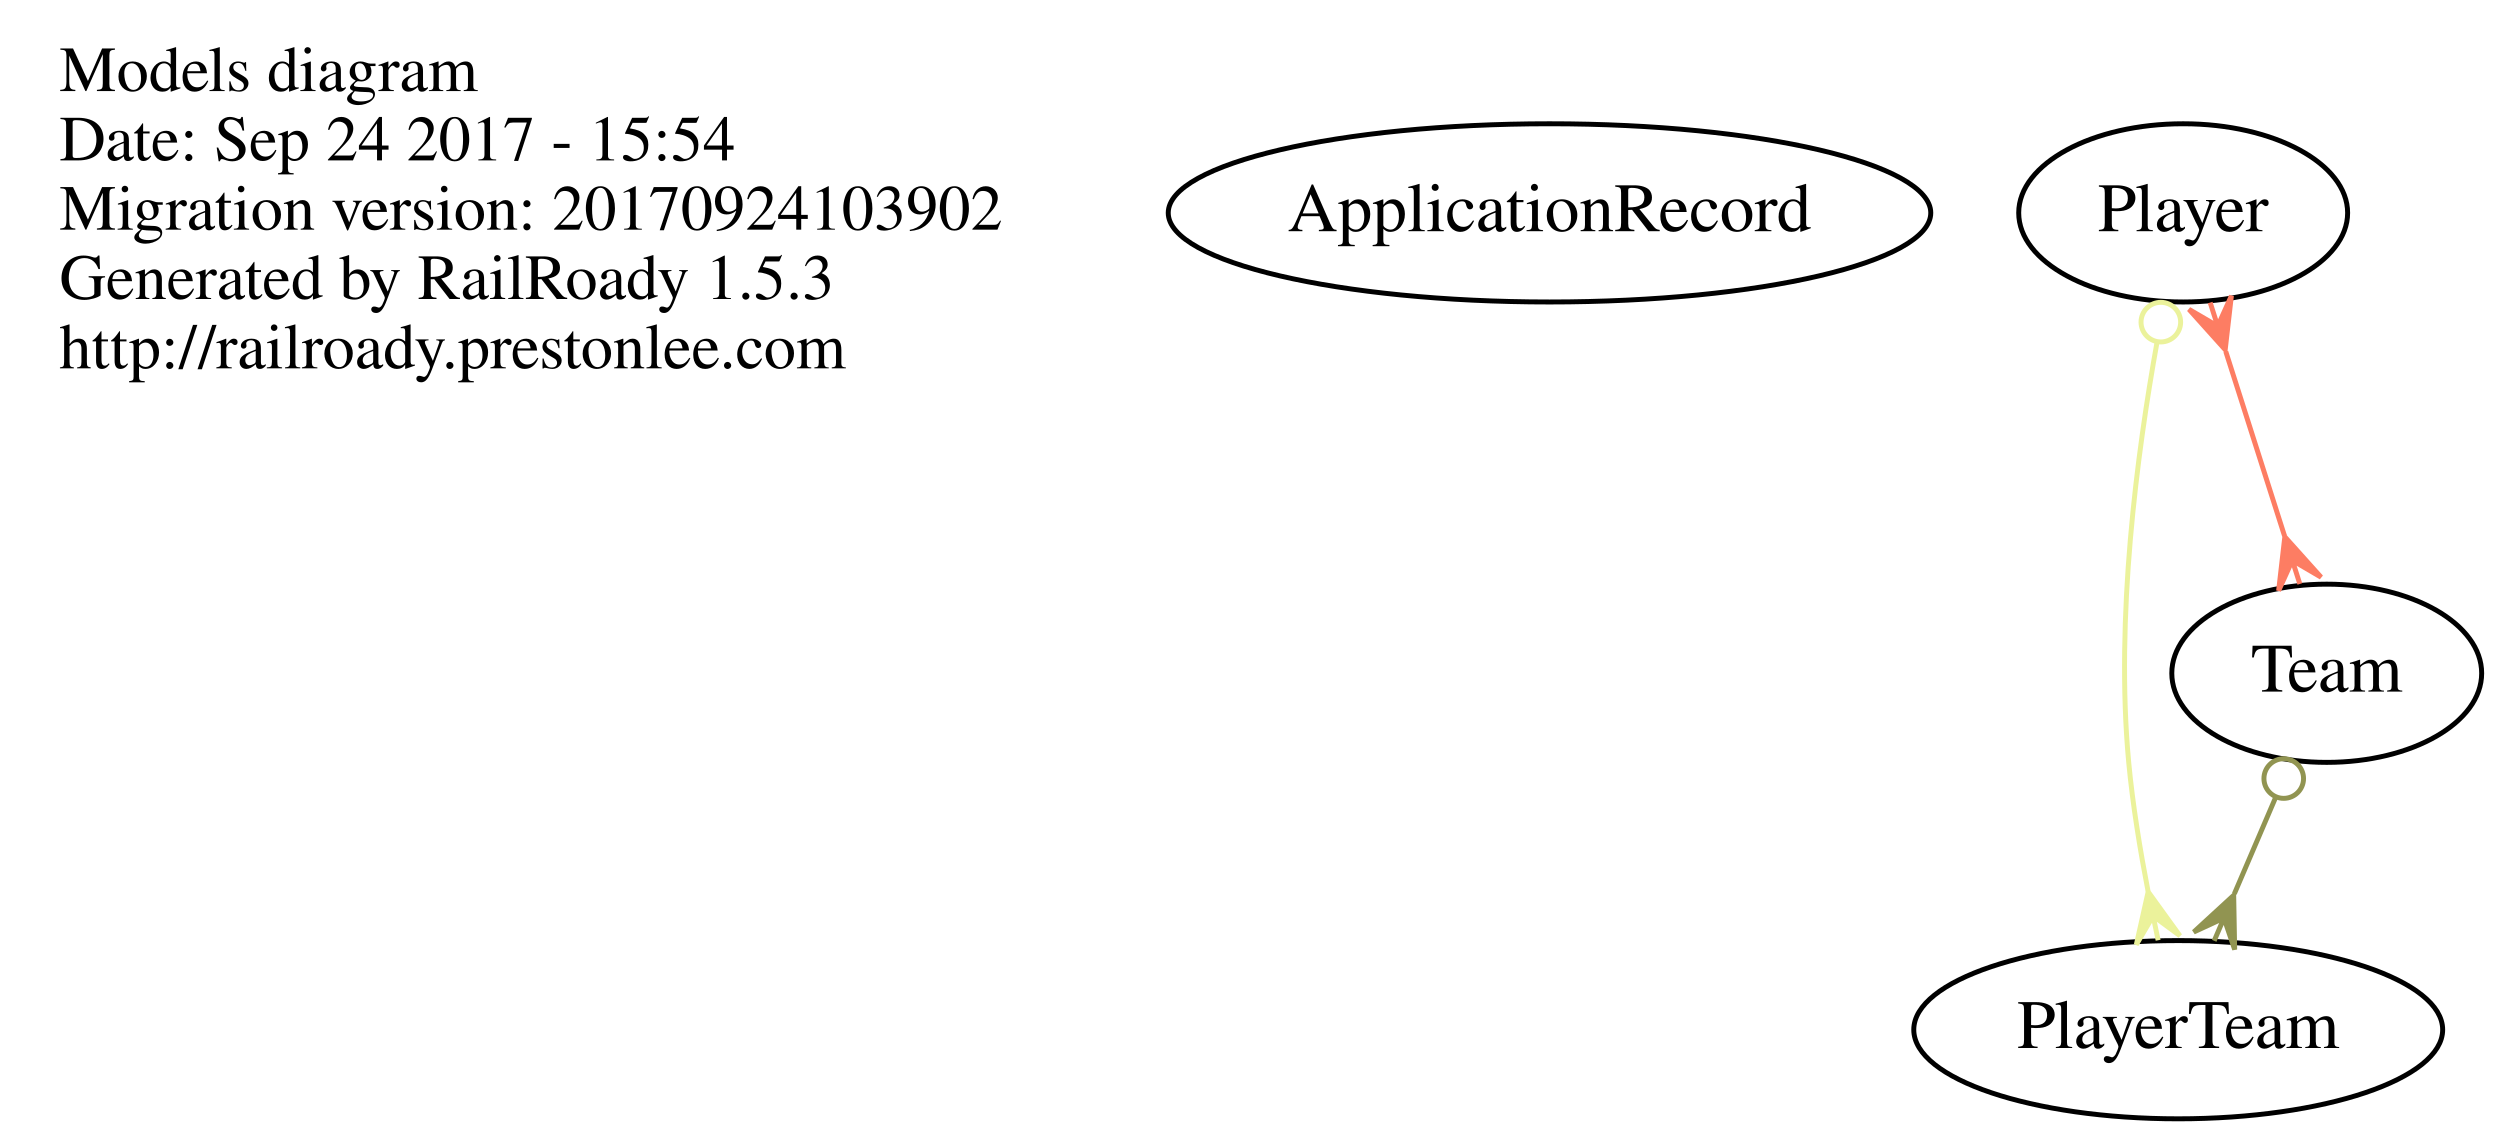
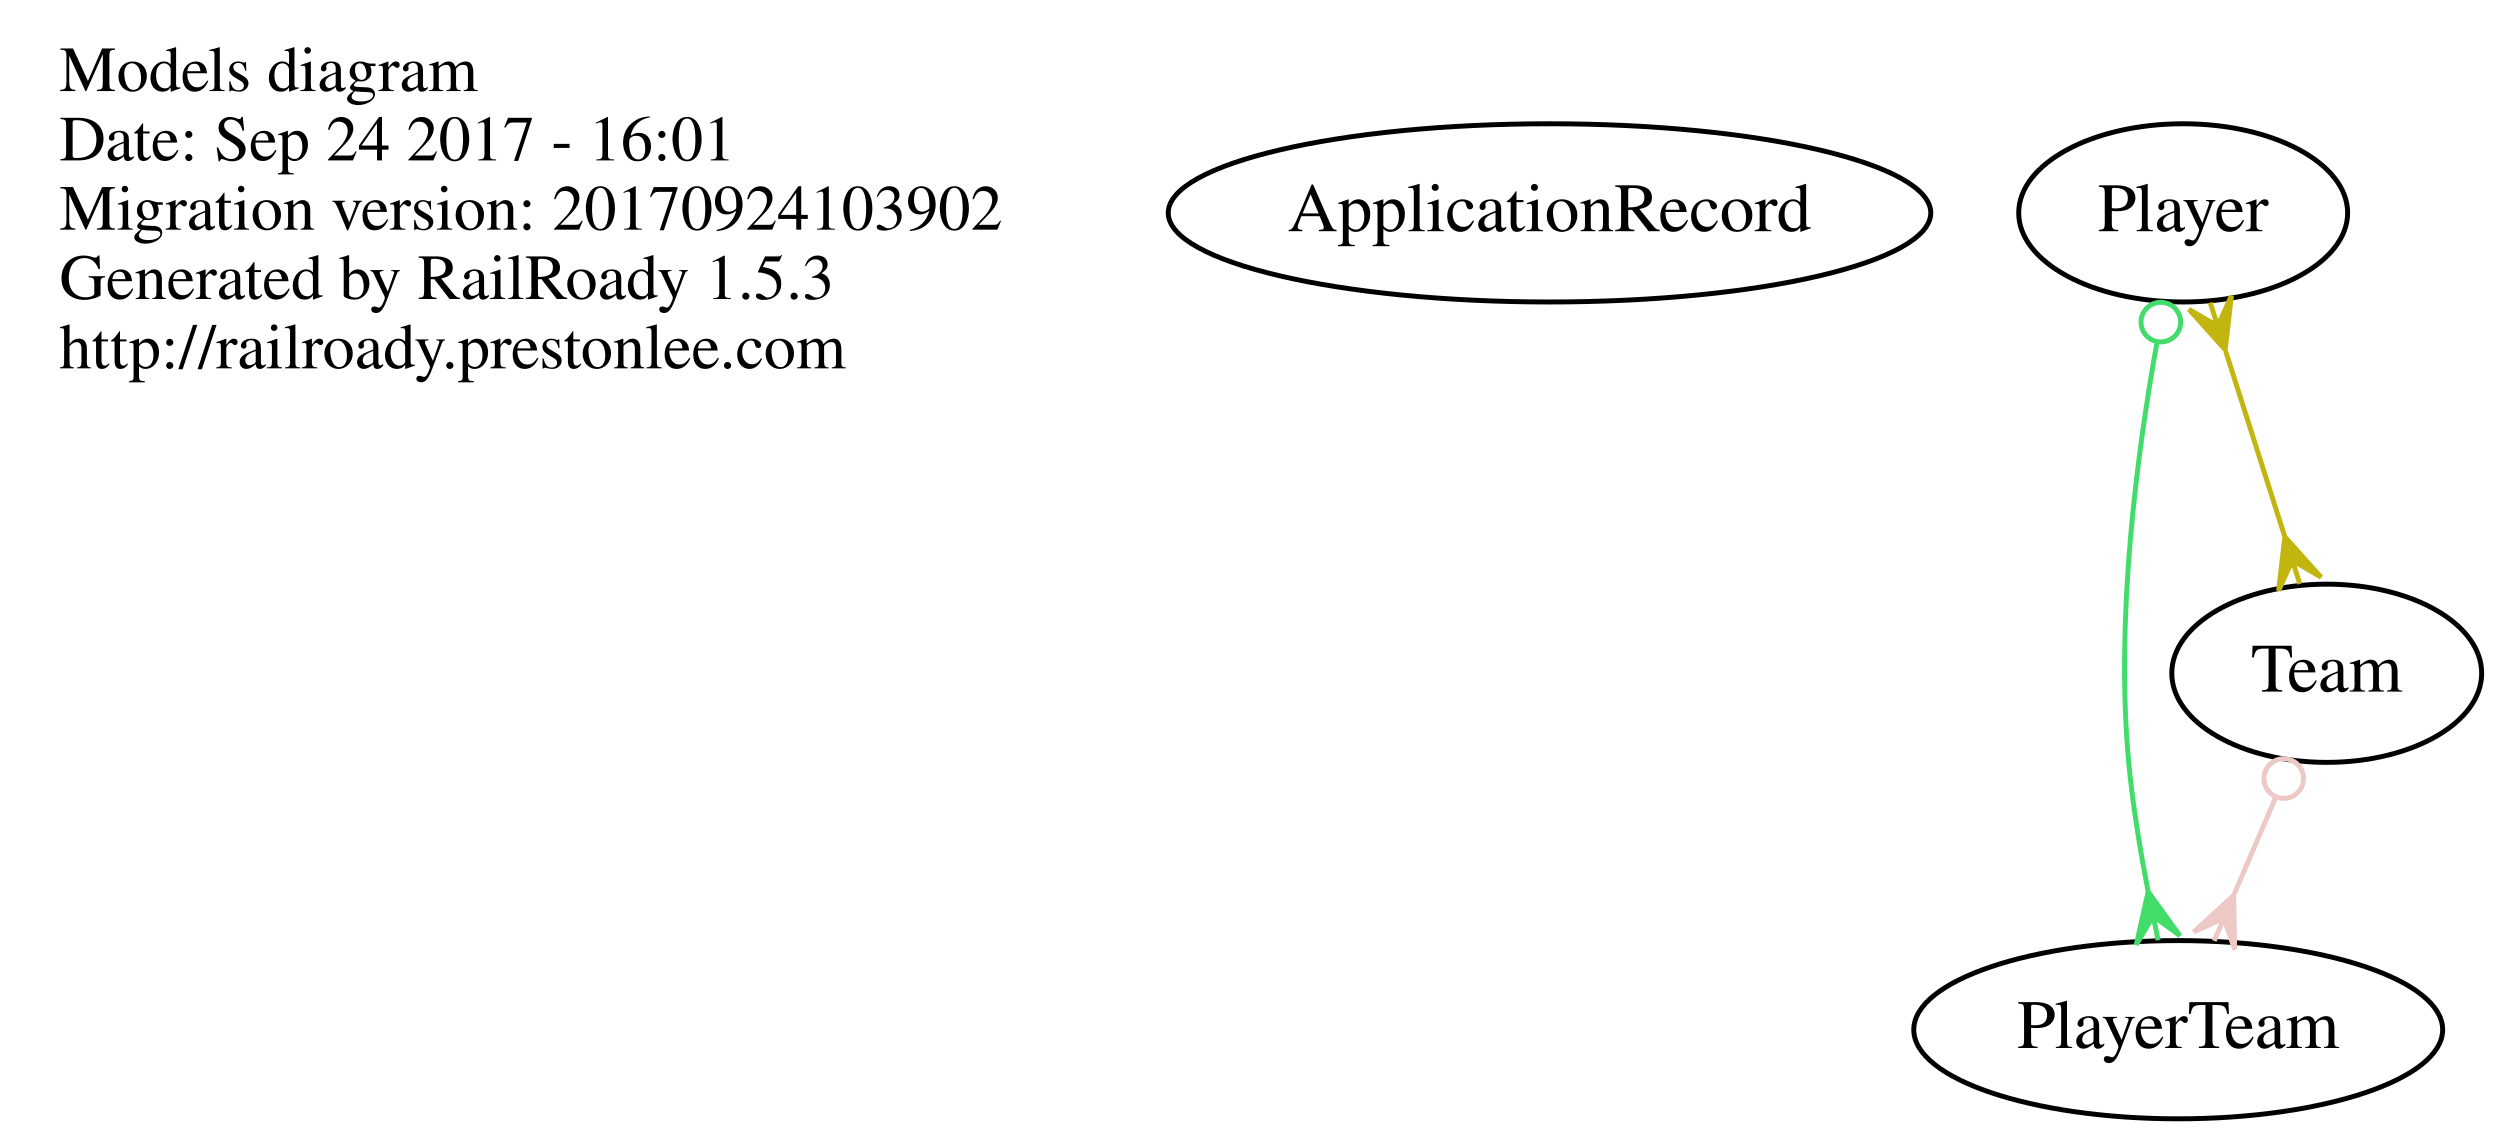
<svg xmlns="http://www.w3.org/2000/svg" width="505pt" height="230pt" viewBox="0.00 0.00 505.00 230.00">
  <g id="graph0" class="graph" transform="scale(1 1) rotate(0) translate(4 226)">
    <polygon fill="none" stroke="none" points="-4,4 -4,-226 501,-226 501,4 -4,4" />
    <g id="node1" class="node">
      <text text-anchor="start" x="8" y="-207.6" font-family="Times,serif" font-size="13.00">Models diagram</text>
-       <text text-anchor="start" x="8" y="-193.6" font-family="Times,serif" font-size="13.00">Date: Sep 24 2017 - 15:54</text>
+       <text text-anchor="start" x="8" y="-193.6" font-family="Times,serif" font-size="13.00">Date: Sep 24 2017 - 16:01</text>
      <text text-anchor="start" x="8" y="-179.6" font-family="Times,serif" font-size="13.00">Migration version: 20170924103902</text>
      <text text-anchor="start" x="8" y="-165.6" font-family="Times,serif" font-size="13.00">Generated by RailRoady 1.5.3</text>
      <text text-anchor="start" x="8" y="-151.6" font-family="Times,serif" font-size="13.00">http://railroady.prestonlee.com</text>
    </g>
    <g id="node2" class="node">
      <ellipse fill="none" stroke="black" cx="309" cy="-183" rx="77.015" ry="18" />
      <text text-anchor="middle" x="309" y="-179.3" font-family="Times,serif" font-size="14.00">ApplicationRecord</text>
    </g>
    <g id="node3" class="node">
      <ellipse fill="none" stroke="black" cx="437" cy="-183" rx="33.221" ry="18" />
      <text text-anchor="middle" x="437" y="-179.3" font-family="Times,serif" font-size="14.00">Player</text>
    </g>
    <g id="node4" class="node">
      <ellipse fill="none" stroke="black" cx="436" cy="-18" rx="53.418" ry="18" />
      <text text-anchor="middle" x="436" y="-14.3" font-family="Times,serif" font-size="14.00">PlayerTeam</text>
    </g>
    <g id="edge1" class="edge">
-       <path fill="none" stroke="#ebf29b" d="M431.725,-156.895C427.701,-134.605 423.275,-101.144 426,-72 426.797,-63.478 428.3,-54.285 429.903,-45.986" />
-       <ellipse fill="none" stroke="#ebf29b" cx="432.488" cy="-160.928" rx="4" ry="4" />
-       <polygon fill="#ebf29b" stroke="#ebf29b" points="429.927,-45.866 436.349,-36.977 430.934,-40.968 431.941,-36.071 431.941,-36.071 431.941,-36.071 430.934,-40.968 427.533,-35.165 429.927,-45.866 429.927,-45.866" />
+       <path fill="none" stroke="#41dc69" d="M431.725,-156.895C427.701,-134.605 423.275,-101.144 426,-72 426.797,-63.478 428.3,-54.285 429.903,-45.986" />
+       <ellipse fill="none" stroke="#41dc69" cx="432.488" cy="-160.928" rx="4" ry="4" />
+       <polygon fill="#41dc69" stroke="#41dc69" points="429.927,-45.866 436.349,-36.977 430.934,-40.968 431.941,-36.071 431.941,-36.071 431.941,-36.071 430.934,-40.968 427.533,-35.165 429.927,-45.866 429.927,-45.866" />
    </g>
    <g id="node5" class="node">
      <ellipse fill="none" stroke="black" cx="466" cy="-90" rx="31.297" ry="18" />
      <text text-anchor="middle" x="466" y="-86.3" font-family="Times,serif" font-size="14.00">Team</text>
    </g>
    <g id="edge2" class="edge">
-       <path fill="none" stroke="#fd7d63" d="M445.608,-154.988C449.358,-143.221 453.741,-129.467 457.481,-117.732" />
-       <polygon fill="#fd7d63" stroke="#fd7d63" points="445.491,-155.356 438.167,-163.517 443.973,-160.12 442.455,-164.884 442.455,-164.884 442.455,-164.884 443.973,-160.12 446.742,-166.25 445.491,-155.356 445.491,-155.356" />
-       <polygon fill="#fd7d63" stroke="#fd7d63" points="457.533,-117.568 464.857,-109.406 459.052,-112.804 460.57,-108.04 460.57,-108.04 460.57,-108.04 459.052,-112.804 456.282,-106.673 457.533,-117.568 457.533,-117.568" />
+       <path fill="none" stroke="#c2b50f" d="M445.608,-154.988C449.358,-143.221 453.741,-129.467 457.481,-117.732" />
+       <polygon fill="#c2b50f" stroke="#c2b50f" points="445.491,-155.356 438.167,-163.517 443.973,-160.12 442.455,-164.884 442.455,-164.884 442.455,-164.884 443.973,-160.12 446.742,-166.25 445.491,-155.356 445.491,-155.356" />
+       <polygon fill="#c2b50f" stroke="#c2b50f" points="457.533,-117.568 464.857,-109.406 459.052,-112.804 460.57,-108.04 460.57,-108.04 460.57,-108.04 459.052,-112.804 456.282,-106.673 457.533,-117.568 457.533,-117.568" />
    </g>
    <g id="edge3" class="edge">
-       <path fill="none" stroke="#919451" d="M455.619,-64.778C452.947,-58.544 450.059,-51.805 447.341,-45.463" />
-       <ellipse fill="none" stroke="#919451" cx="457.315" cy="-68.734" rx="4" ry="4" />
-       <polygon fill="#919451" stroke="#919451" points="447.206,-45.148 447.403,-34.184 445.237,-40.552 443.267,-35.956 443.267,-35.956 443.267,-35.956 445.237,-40.552 439.131,-37.729 447.206,-45.148 447.206,-45.148" />
+       <path fill="none" stroke="#ecc9c5" d="M455.619,-64.778C452.947,-58.544 450.059,-51.805 447.341,-45.463" />
+       <ellipse fill="none" stroke="#ecc9c5" cx="457.315" cy="-68.734" rx="4" ry="4" />
+       <polygon fill="#ecc9c5" stroke="#ecc9c5" points="447.206,-45.148 447.403,-34.184 445.237,-40.552 443.267,-35.956 443.267,-35.956 443.267,-35.956 445.237,-40.552 439.131,-37.729 447.206,-45.148 447.206,-45.148" />
    </g>
  </g>
</svg>
